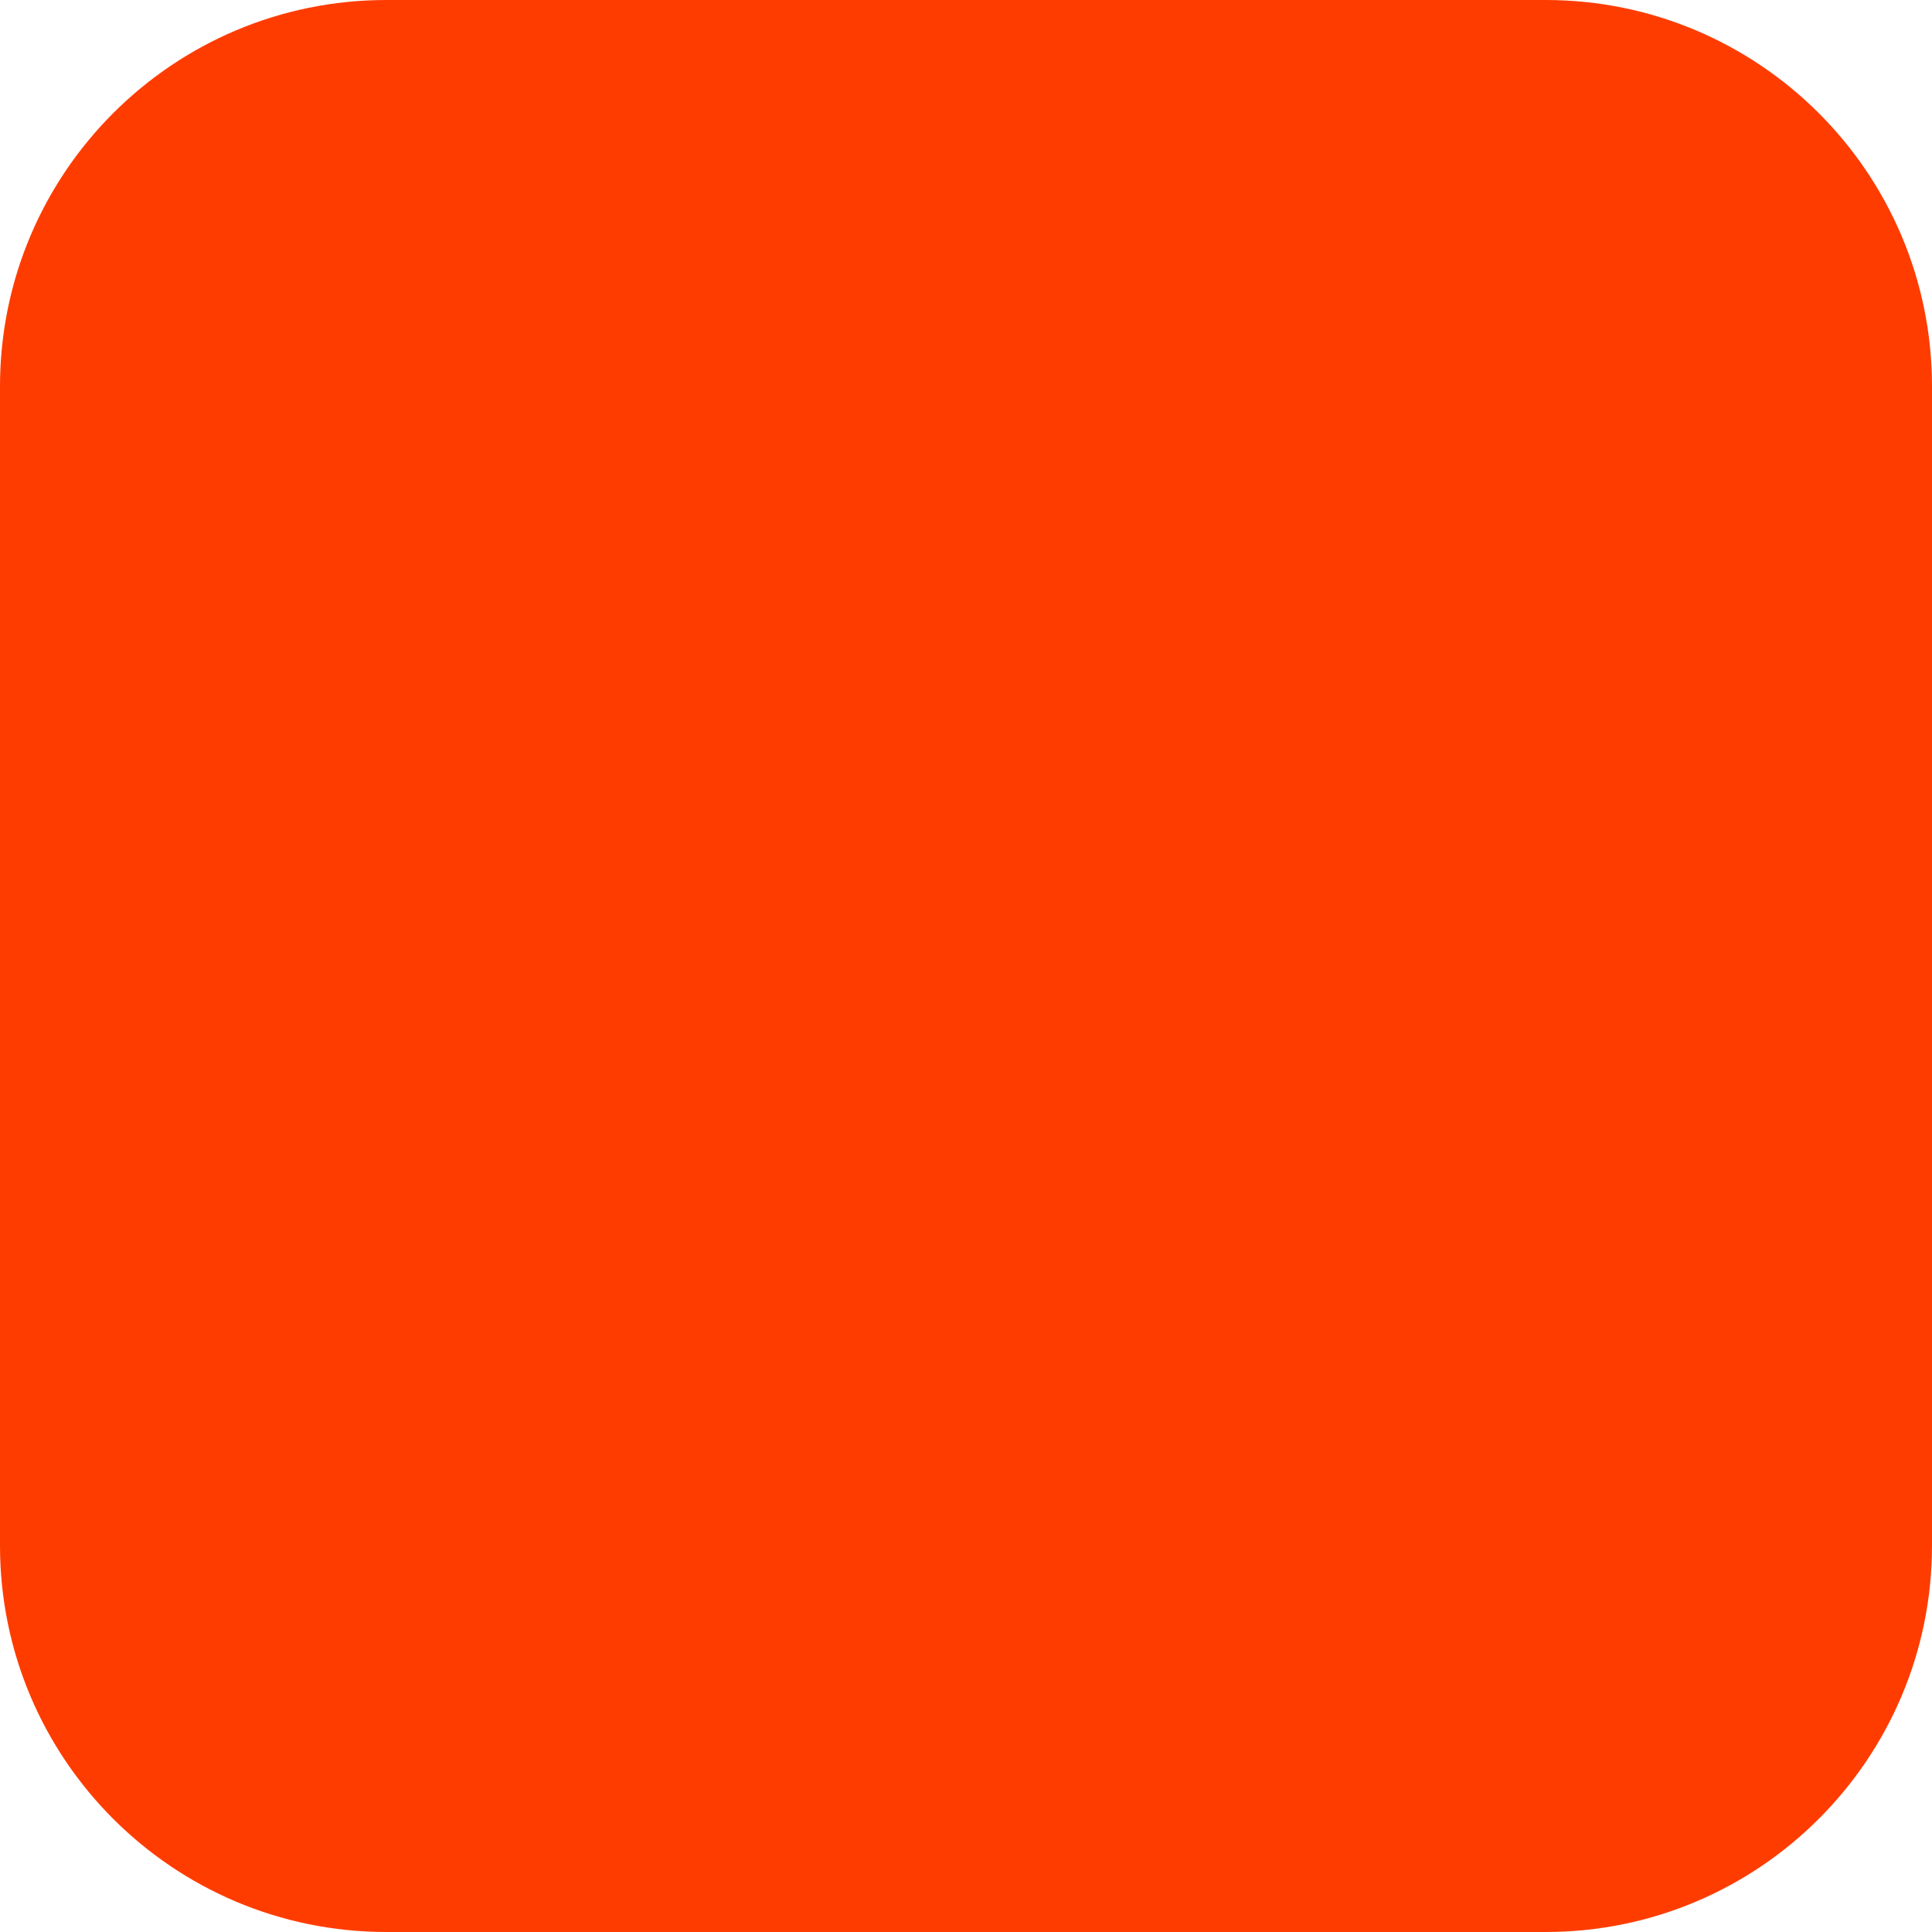
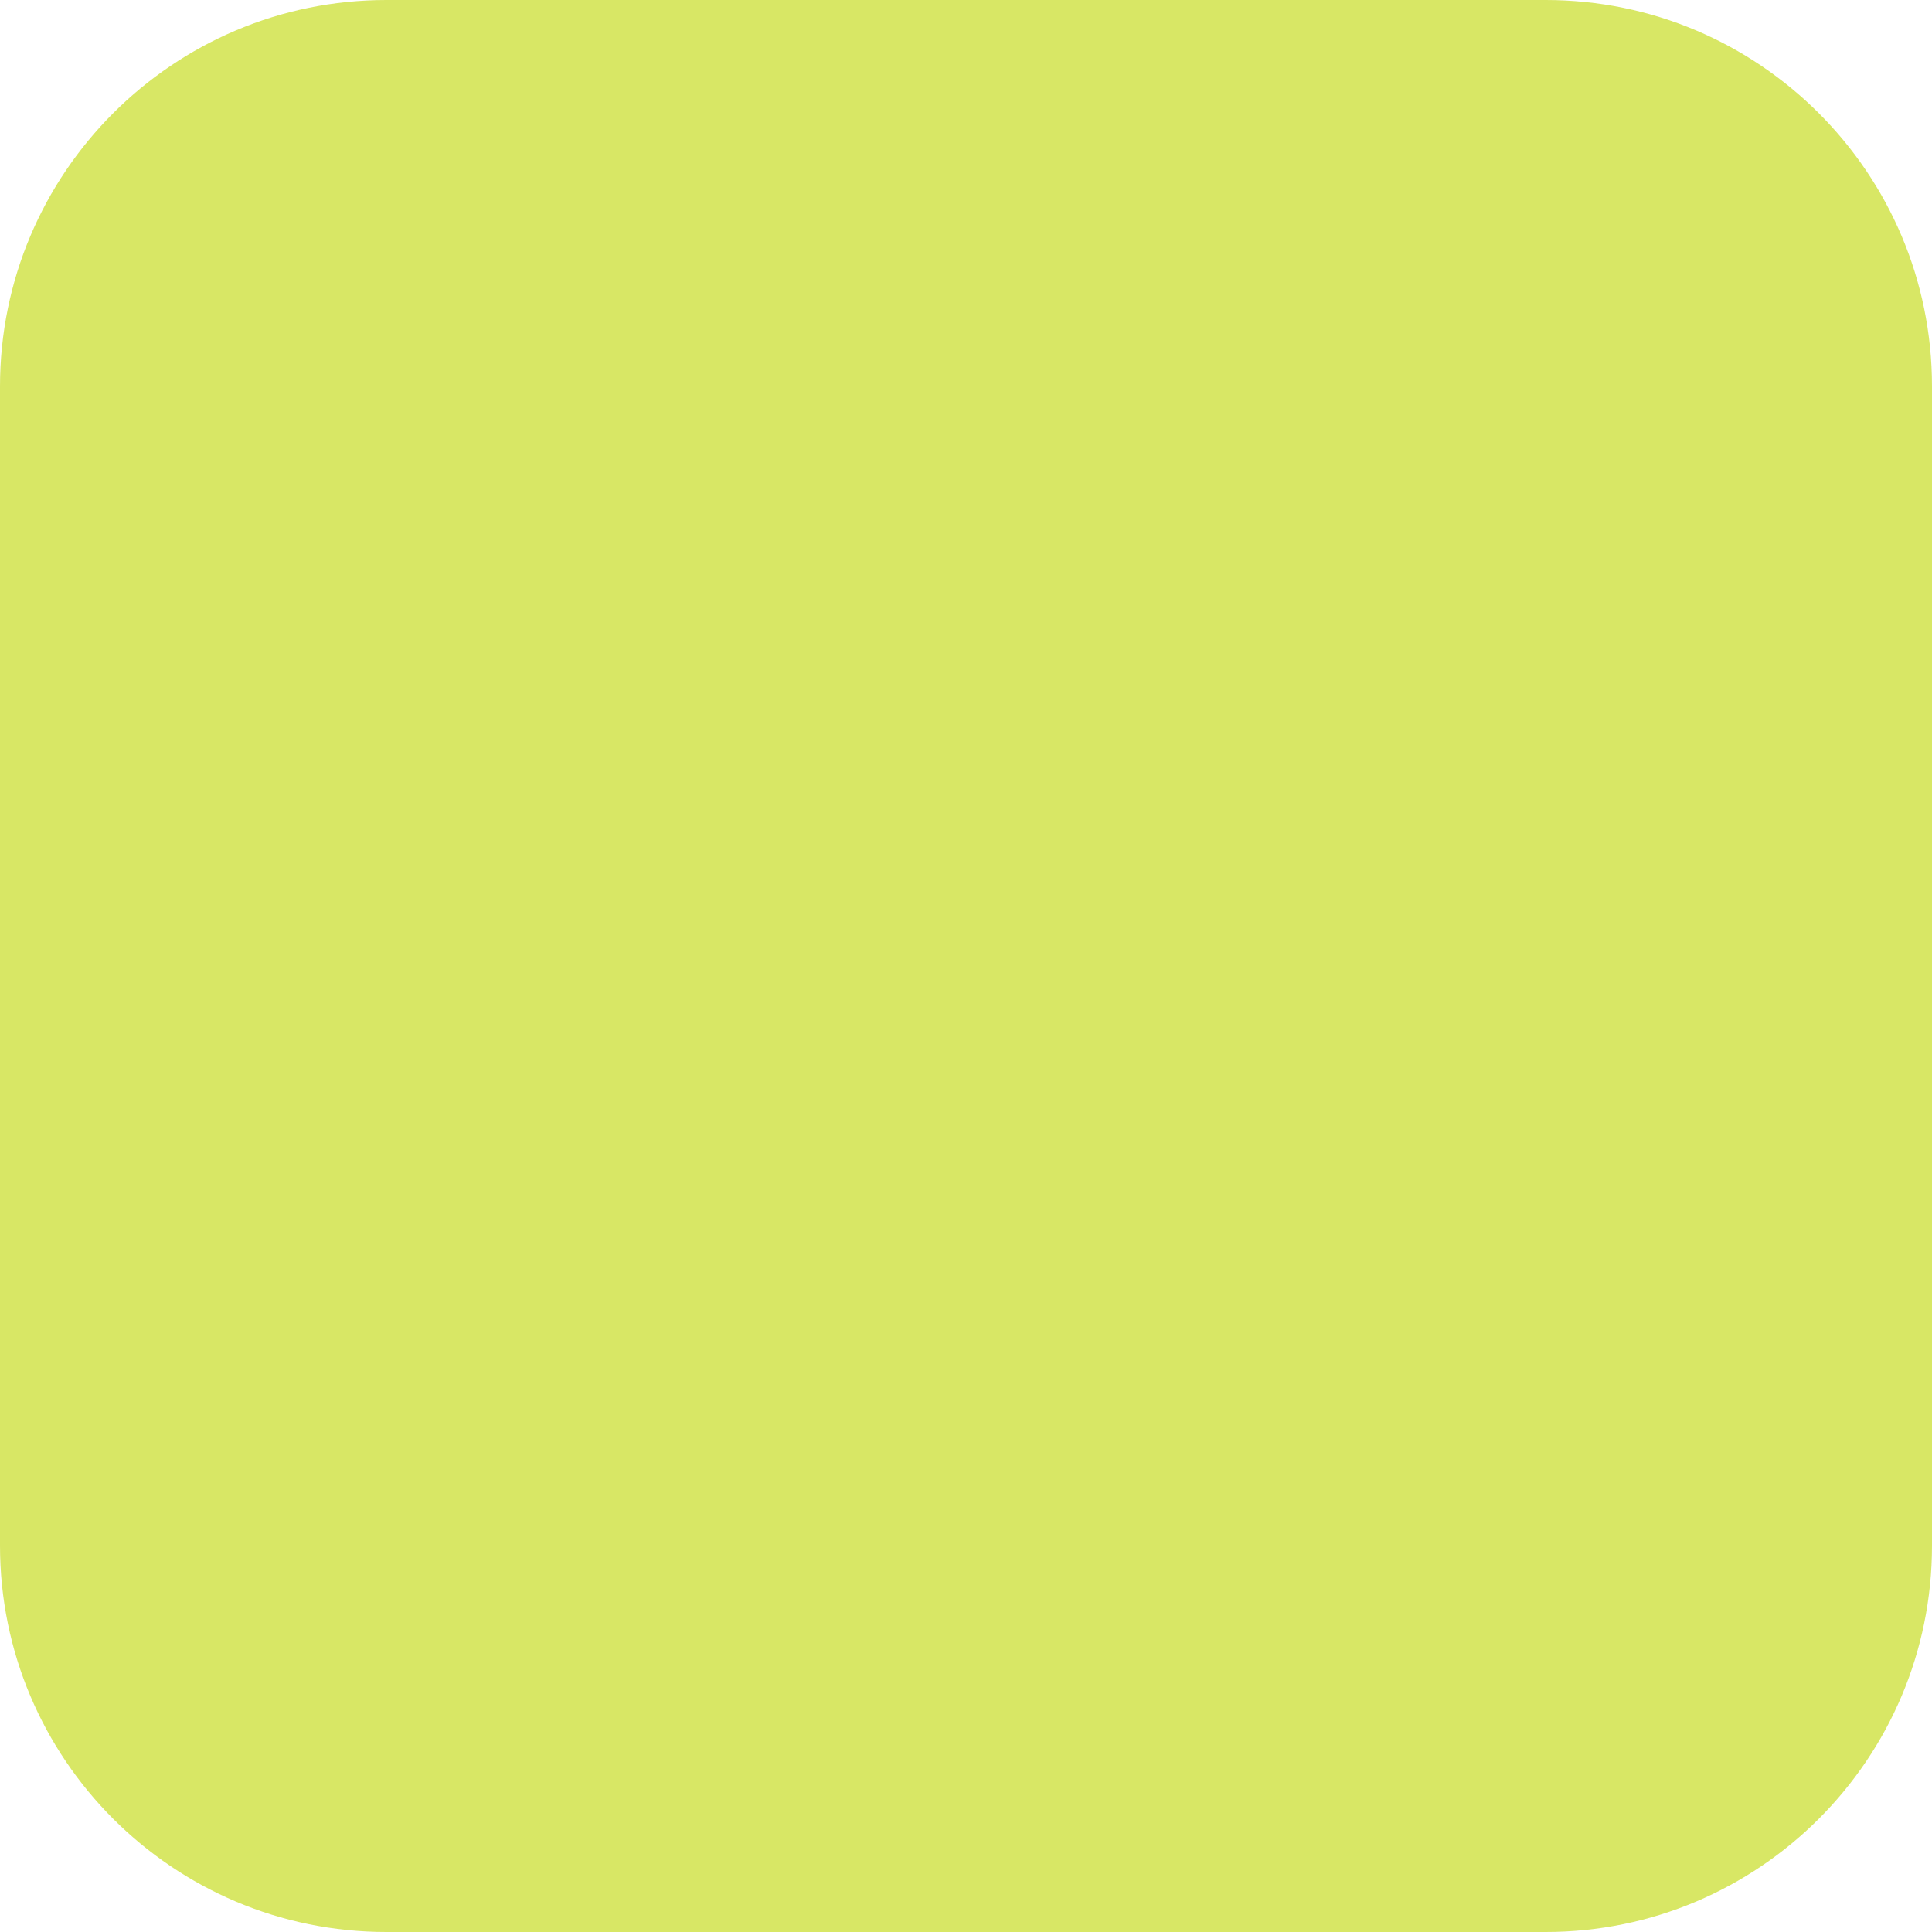
<svg xmlns="http://www.w3.org/2000/svg" width="180" height="180" viewBox="0 0 180 180" fill="none">
-   <rect width="180" height="180" rx="36" fill="#FF3C00" />
+   <rect width="180" height="180" rx="36" fill="#D8E765" />
</svg>
